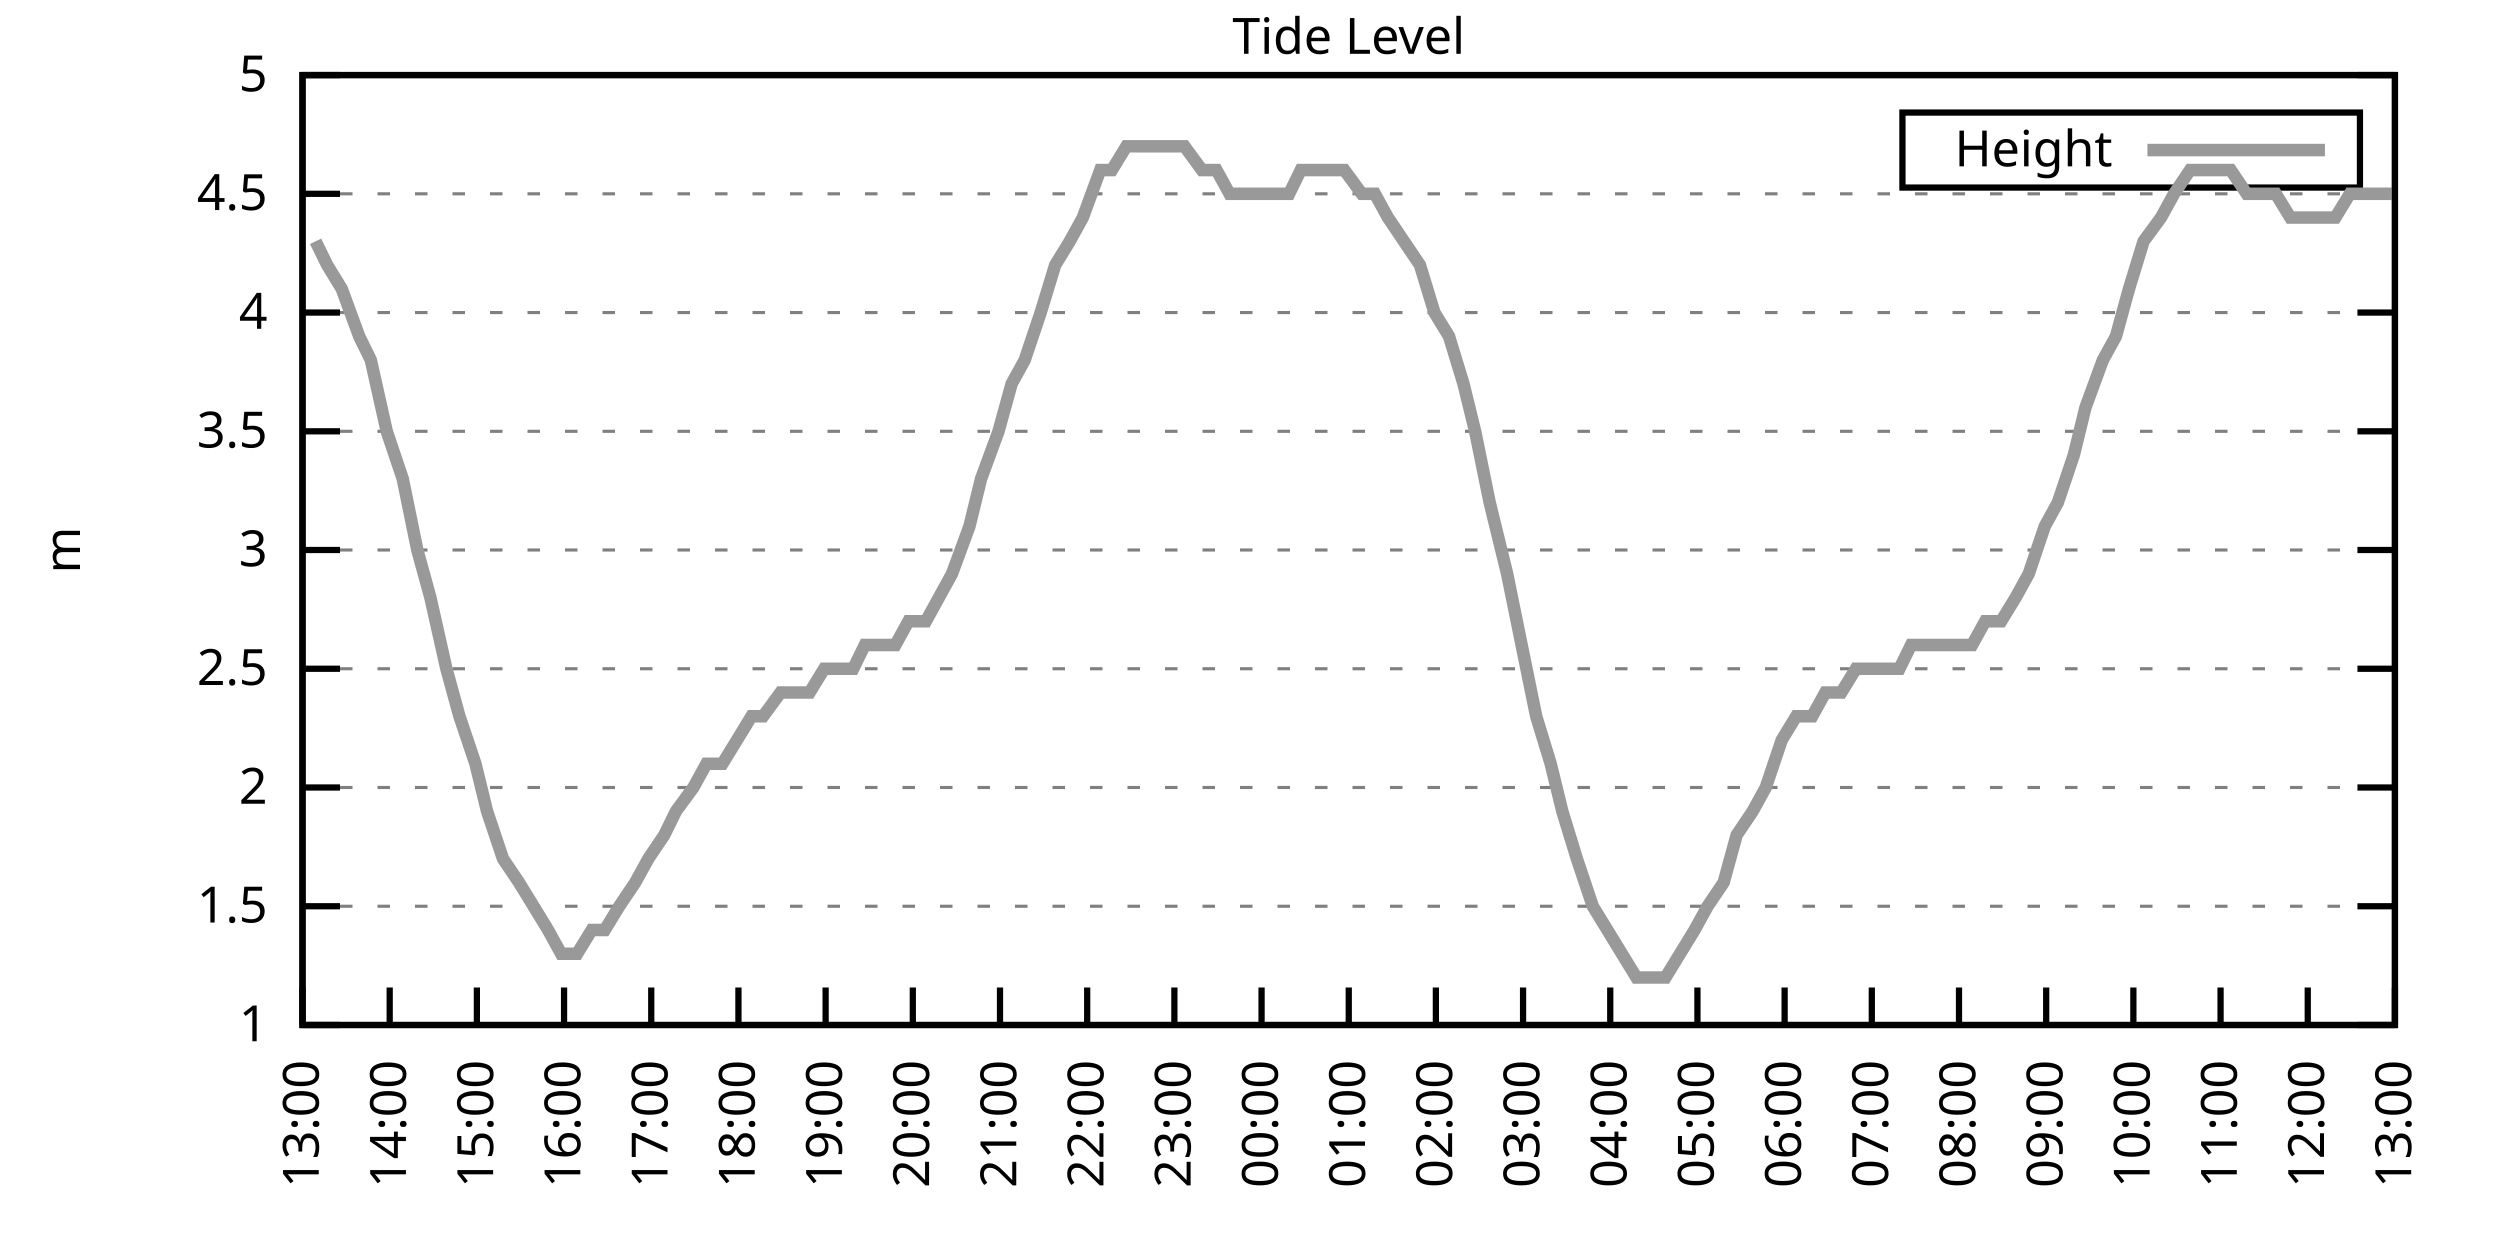
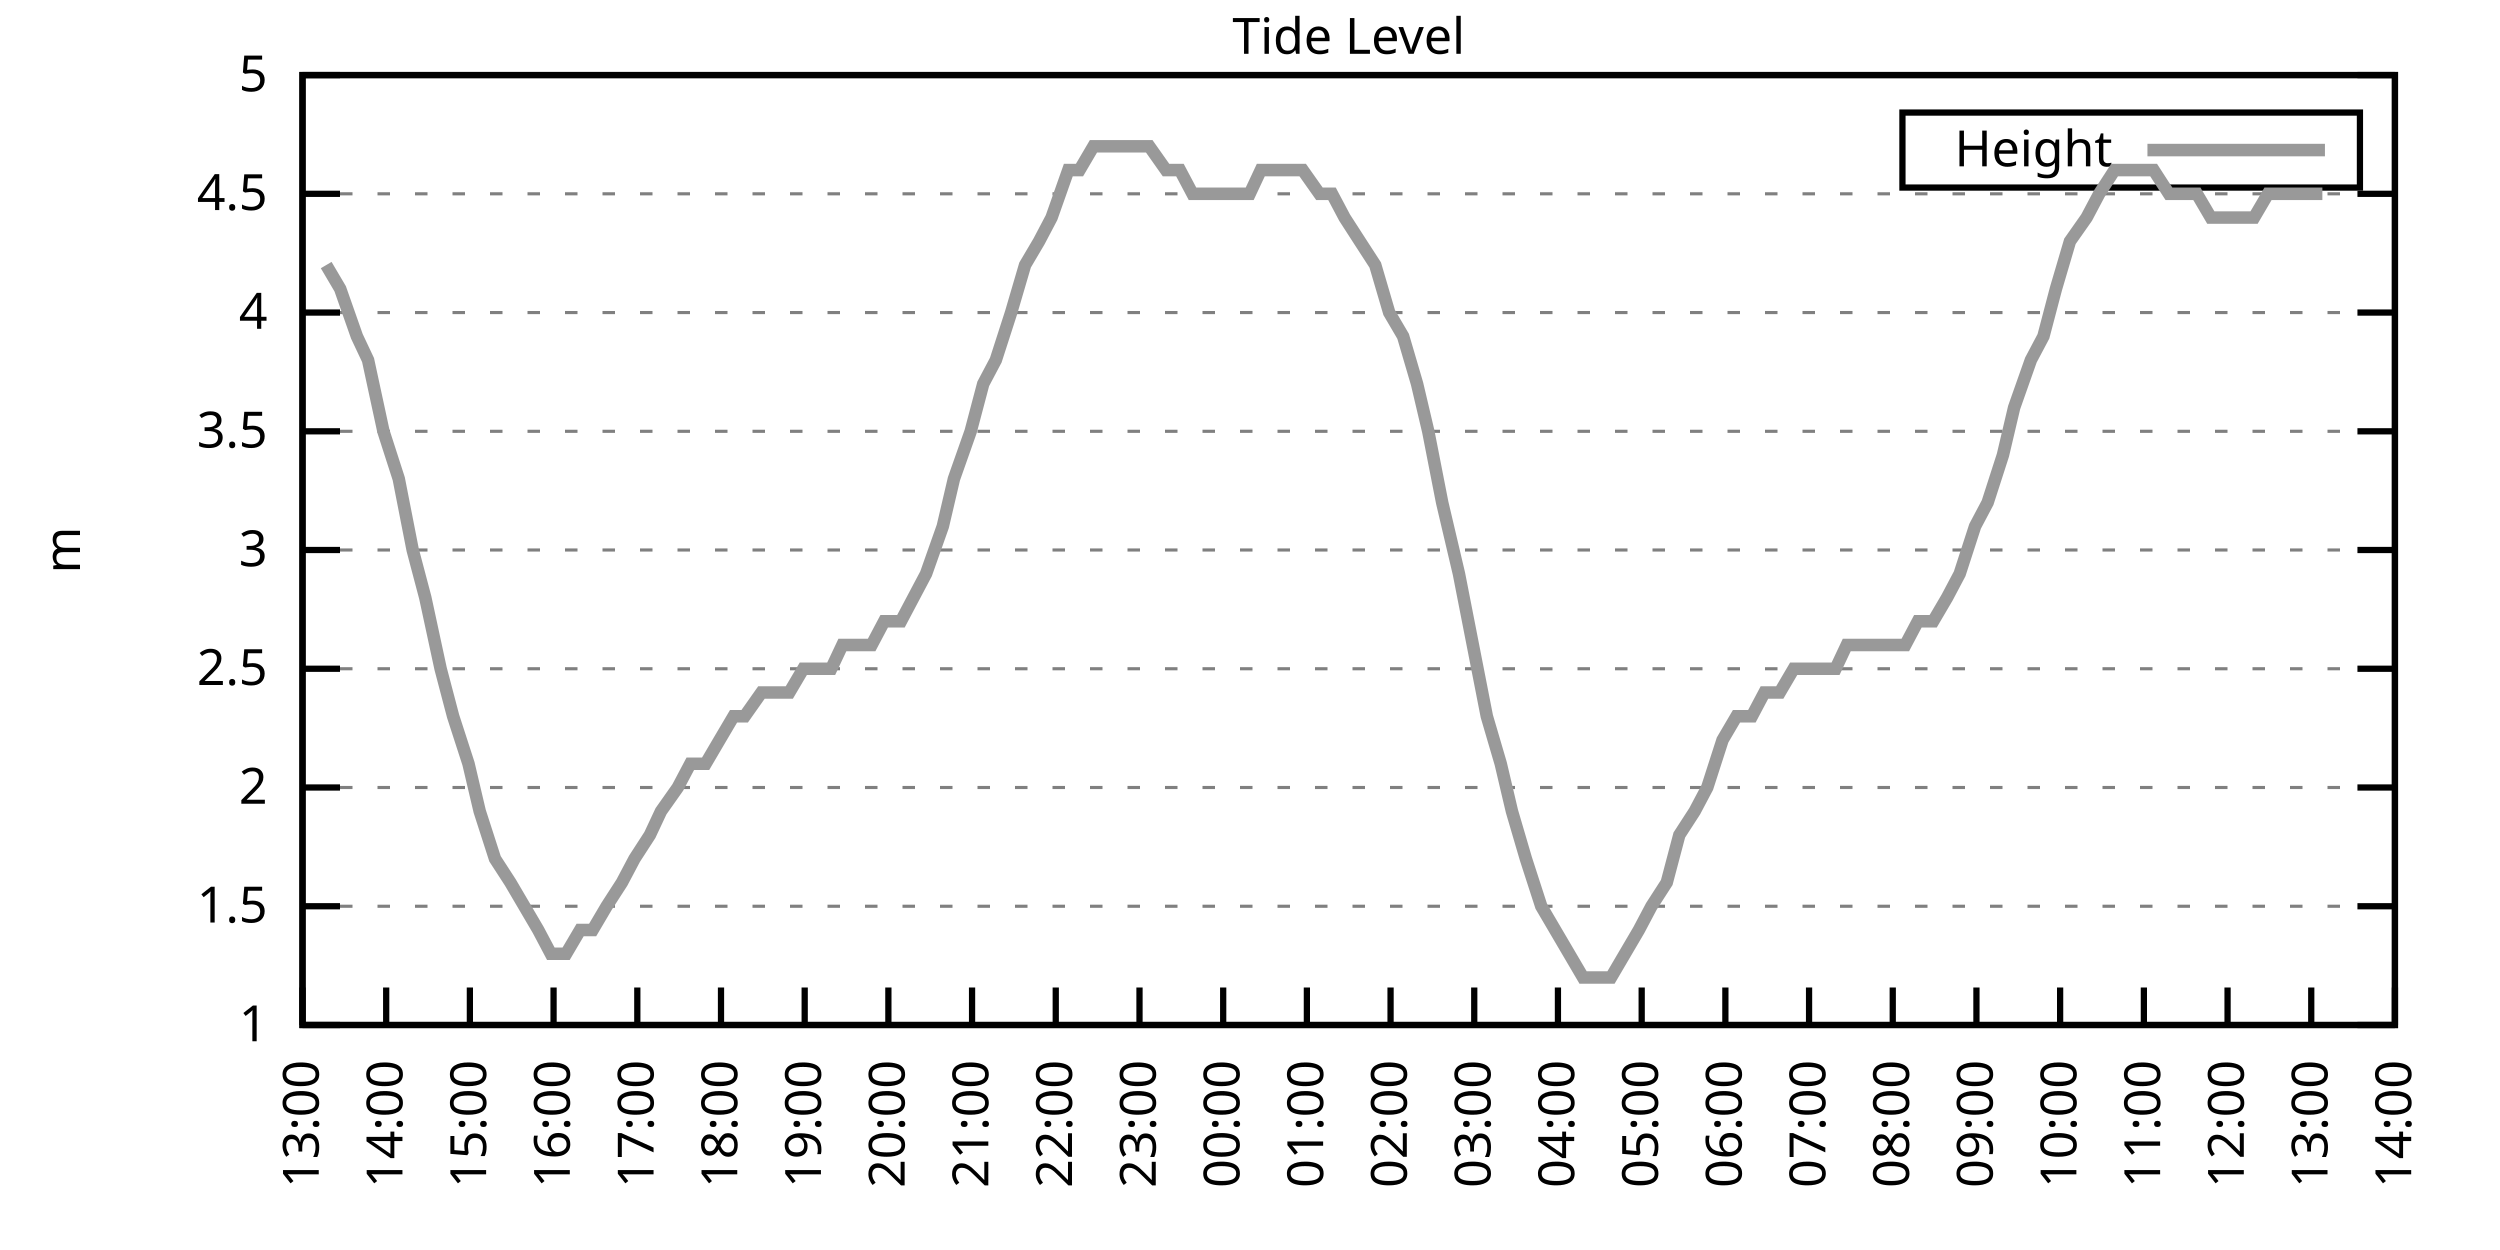
<svg xmlns="http://www.w3.org/2000/svg" xmlns:xlink="http://www.w3.org/1999/xlink" width="400" height="200" viewBox="0 0 400 200">
  <g id="gnuplot_canvas">
    <rect x="0" y="0" width="400" height="200" fill="none" />
    <defs>
      <circle id="gpDot" r="0.5" stroke-width="0.5" stroke="currentColor" />
      <path id="gpPt0" stroke-width="0.333" stroke="currentColor" d="M-1,0 h2 M0,-1 v2" />
      <path id="gpPt1" stroke-width="0.333" stroke="currentColor" d="M-1,-1 L1,1 M1,-1 L-1,1" />
      <path id="gpPt2" stroke-width="0.333" stroke="currentColor" d="M-1,0 L1,0 M0,-1 L0,1 M-1,-1 L1,1 M-1,1 L1,-1" />
      <rect id="gpPt3" stroke-width="0.333" stroke="currentColor" x="-1" y="-1" width="2" height="2" />
      <rect id="gpPt4" stroke-width="0.333" stroke="currentColor" fill="currentColor" x="-1" y="-1" width="2" height="2" />
      <circle id="gpPt5" stroke-width="0.333" stroke="currentColor" cx="0" cy="0" r="1" />
      <use xlink:href="#gpPt5" id="gpPt6" fill="currentColor" stroke="none" />
      <path id="gpPt7" stroke-width="0.333" stroke="currentColor" d="M0,-1.33 L-1.33,0.67 L1.33,0.67 z" />
      <use xlink:href="#gpPt7" id="gpPt8" fill="currentColor" stroke="none" />
      <use xlink:href="#gpPt7" id="gpPt9" stroke="currentColor" transform="rotate(180)" />
      <use xlink:href="#gpPt9" id="gpPt10" fill="currentColor" stroke="none" />
      <use xlink:href="#gpPt3" id="gpPt11" stroke="currentColor" transform="rotate(45)" />
      <use xlink:href="#gpPt11" id="gpPt12" fill="currentColor" stroke="none" />
      <path id="gpPt13" stroke-width="0.333" stroke="currentColor" d="M0,1.330 L1.265,0.411 L0.782,-1.067 L-0.782,-1.076 L-1.265,0.411 z" />
      <use xlink:href="#gpPt13" id="gpPt14" fill="currentColor" stroke="none" />
      <filter id="textbox" filterUnits="objectBoundingBox" x="0" y="0" height="1" width="1">
        <feFlood flood-color="white" flood-opacity="1" result="bgnd" />
        <feComposite in="SourceGraphic" in2="bgnd" operator="atop" />
      </filter>
      <filter id="greybox" filterUnits="objectBoundingBox" x="0" y="0" height="1" width="1">
        <feFlood flood-color="lightgrey" flood-opacity="1" result="grey" />
        <feComposite in="SourceGraphic" in2="grey" operator="atop" />
      </filter>
    </defs>
    <g fill="none" color="white" stroke="currentColor" stroke-width="1.00" stroke-linecap="butt" stroke-linejoin="miter">
</g>
    <g fill="none" color="black" stroke="currentColor" stroke-width="1.00" stroke-linecap="butt" stroke-linejoin="miter">
      <g stroke="none" shape-rendering="crispEdges">
        <polygon fill="rgb(255, 255, 255)" points="48.40,164.00 383.18,164.00 383.18,12.02 48.40,12.02 " />
      </g>
    </g>
    <g fill="none" color="black" stroke="currentColor" stroke-width="1.00" stroke-linecap="butt" stroke-linejoin="miter">
</g>
    <g fill="none" color="black" stroke="black" stroke-width="0.50" stroke-linecap="butt" stroke-linejoin="miter">
</g>
    <g fill="none" color="gray" stroke="currentColor" stroke-width="0.50" stroke-linecap="butt" stroke-linejoin="miter">
      <path stroke="gray" stroke-dasharray="2,4" class="gridline" d="M48.40,164.00 L383.19,164.00  " />
    </g>
    <g fill="none" color="gray" stroke="gray" stroke-width="1.00" stroke-linecap="butt" stroke-linejoin="miter">
</g>
    <g fill="none" color="black" stroke="currentColor" stroke-width="1.00" stroke-linecap="butt" stroke-linejoin="miter">
      <path stroke="black" d="M48.40,164.00 L54.40,164.00 M383.19,164.00 L377.19,164.00  " />
      <g transform="translate(42.80,166.60)" stroke="none" fill="black" font-family="Sans" font-size="8.00" text-anchor="end">
        <text>
          <tspan font-family="Sans"> 1</tspan>
        </text>
      </g>
    </g>
    <g fill="none" color="black" stroke="currentColor" stroke-width="1.00" stroke-linecap="butt" stroke-linejoin="miter">
</g>
    <g fill="none" color="black" stroke="black" stroke-width="0.50" stroke-linecap="butt" stroke-linejoin="miter">
</g>
    <g fill="none" color="gray" stroke="currentColor" stroke-width="0.50" stroke-linecap="butt" stroke-linejoin="miter">
      <path stroke="gray" stroke-dasharray="2,4" class="gridline" d="M48.40,145.00 L383.19,145.00  " />
    </g>
    <g fill="none" color="gray" stroke="gray" stroke-width="1.00" stroke-linecap="butt" stroke-linejoin="miter">
</g>
    <g fill="none" color="black" stroke="currentColor" stroke-width="1.00" stroke-linecap="butt" stroke-linejoin="miter">
      <path stroke="black" d="M48.40,145.00 L54.40,145.00 M383.19,145.00 L377.19,145.00  " />
      <g transform="translate(42.80,147.60)" stroke="none" fill="black" font-family="Sans" font-size="8.00" text-anchor="end">
        <text>
          <tspan font-family="Sans"> 1.5</tspan>
        </text>
      </g>
    </g>
    <g fill="none" color="black" stroke="currentColor" stroke-width="1.00" stroke-linecap="butt" stroke-linejoin="miter">
</g>
    <g fill="none" color="black" stroke="black" stroke-width="0.50" stroke-linecap="butt" stroke-linejoin="miter">
</g>
    <g fill="none" color="gray" stroke="currentColor" stroke-width="0.50" stroke-linecap="butt" stroke-linejoin="miter">
      <path stroke="gray" stroke-dasharray="2,4" class="gridline" d="M48.40,126.00 L383.19,126.00  " />
    </g>
    <g fill="none" color="gray" stroke="gray" stroke-width="1.00" stroke-linecap="butt" stroke-linejoin="miter">
</g>
    <g fill="none" color="black" stroke="currentColor" stroke-width="1.00" stroke-linecap="butt" stroke-linejoin="miter">
      <path stroke="black" d="M48.40,126.00 L54.40,126.00 M383.19,126.00 L377.19,126.00  " />
      <g transform="translate(42.80,128.60)" stroke="none" fill="black" font-family="Sans" font-size="8.00" text-anchor="end">
        <text>
          <tspan font-family="Sans"> 2</tspan>
        </text>
      </g>
    </g>
    <g fill="none" color="black" stroke="currentColor" stroke-width="1.00" stroke-linecap="butt" stroke-linejoin="miter">
</g>
    <g fill="none" color="black" stroke="black" stroke-width="0.50" stroke-linecap="butt" stroke-linejoin="miter">
</g>
    <g fill="none" color="gray" stroke="currentColor" stroke-width="0.50" stroke-linecap="butt" stroke-linejoin="miter">
      <path stroke="gray" stroke-dasharray="2,4" class="gridline" d="M48.40,107.00 L383.19,107.00  " />
    </g>
    <g fill="none" color="gray" stroke="gray" stroke-width="1.00" stroke-linecap="butt" stroke-linejoin="miter">
</g>
    <g fill="none" color="black" stroke="currentColor" stroke-width="1.00" stroke-linecap="butt" stroke-linejoin="miter">
      <path stroke="black" d="M48.40,107.00 L54.40,107.00 M383.19,107.00 L377.19,107.00  " />
      <g transform="translate(42.80,109.60)" stroke="none" fill="black" font-family="Sans" font-size="8.00" text-anchor="end">
        <text>
          <tspan font-family="Sans"> 2.5</tspan>
        </text>
      </g>
    </g>
    <g fill="none" color="black" stroke="currentColor" stroke-width="1.00" stroke-linecap="butt" stroke-linejoin="miter">
</g>
    <g fill="none" color="black" stroke="black" stroke-width="0.50" stroke-linecap="butt" stroke-linejoin="miter">
</g>
    <g fill="none" color="gray" stroke="currentColor" stroke-width="0.50" stroke-linecap="butt" stroke-linejoin="miter">
      <path stroke="gray" stroke-dasharray="2,4" class="gridline" d="M48.40,88.00 L383.19,88.00  " />
    </g>
    <g fill="none" color="gray" stroke="gray" stroke-width="1.00" stroke-linecap="butt" stroke-linejoin="miter">
</g>
    <g fill="none" color="black" stroke="currentColor" stroke-width="1.00" stroke-linecap="butt" stroke-linejoin="miter">
      <path stroke="black" d="M48.40,88.00 L54.40,88.00 M383.19,88.00 L377.19,88.00  " />
      <g transform="translate(42.80,90.60)" stroke="none" fill="black" font-family="Sans" font-size="8.00" text-anchor="end">
        <text>
          <tspan font-family="Sans"> 3</tspan>
        </text>
      </g>
    </g>
    <g fill="none" color="black" stroke="currentColor" stroke-width="1.00" stroke-linecap="butt" stroke-linejoin="miter">
</g>
    <g fill="none" color="black" stroke="black" stroke-width="0.50" stroke-linecap="butt" stroke-linejoin="miter">
</g>
    <g fill="none" color="gray" stroke="currentColor" stroke-width="0.50" stroke-linecap="butt" stroke-linejoin="miter">
      <path stroke="gray" stroke-dasharray="2,4" class="gridline" d="M48.40,69.01 L383.19,69.01  " />
    </g>
    <g fill="none" color="gray" stroke="gray" stroke-width="1.00" stroke-linecap="butt" stroke-linejoin="miter">
</g>
    <g fill="none" color="black" stroke="currentColor" stroke-width="1.00" stroke-linecap="butt" stroke-linejoin="miter">
      <path stroke="black" d="M48.40,69.01 L54.40,69.01 M383.19,69.01 L377.19,69.01  " />
      <g transform="translate(42.80,71.61)" stroke="none" fill="black" font-family="Sans" font-size="8.00" text-anchor="end">
        <text>
          <tspan font-family="Sans"> 3.5</tspan>
        </text>
      </g>
    </g>
    <g fill="none" color="black" stroke="currentColor" stroke-width="1.00" stroke-linecap="butt" stroke-linejoin="miter">
</g>
    <g fill="none" color="black" stroke="black" stroke-width="0.50" stroke-linecap="butt" stroke-linejoin="miter">
</g>
    <g fill="none" color="gray" stroke="currentColor" stroke-width="0.50" stroke-linecap="butt" stroke-linejoin="miter">
      <path stroke="gray" stroke-dasharray="2,4" class="gridline" d="M48.40,50.01 L383.19,50.01  " />
    </g>
    <g fill="none" color="gray" stroke="gray" stroke-width="1.00" stroke-linecap="butt" stroke-linejoin="miter">
</g>
    <g fill="none" color="black" stroke="currentColor" stroke-width="1.00" stroke-linecap="butt" stroke-linejoin="miter">
      <path stroke="black" d="M48.40,50.01 L54.40,50.01 M383.19,50.01 L377.19,50.01  " />
      <g transform="translate(42.80,52.61)" stroke="none" fill="black" font-family="Sans" font-size="8.00" text-anchor="end">
        <text>
          <tspan font-family="Sans"> 4</tspan>
        </text>
      </g>
    </g>
    <g fill="none" color="black" stroke="currentColor" stroke-width="1.00" stroke-linecap="butt" stroke-linejoin="miter">
</g>
    <g fill="none" color="black" stroke="black" stroke-width="0.50" stroke-linecap="butt" stroke-linejoin="miter">
</g>
    <g fill="none" color="gray" stroke="currentColor" stroke-width="0.50" stroke-linecap="butt" stroke-linejoin="miter">
      <path stroke="gray" stroke-dasharray="2,4" class="gridline" d="M48.40,31.01 L383.19,31.01  " />
    </g>
    <g fill="none" color="gray" stroke="gray" stroke-width="1.00" stroke-linecap="butt" stroke-linejoin="miter">
</g>
    <g fill="none" color="black" stroke="currentColor" stroke-width="1.00" stroke-linecap="butt" stroke-linejoin="miter">
      <path stroke="black" d="M48.40,31.01 L54.40,31.01 M383.19,31.01 L377.19,31.01  " />
      <g transform="translate(42.80,33.61)" stroke="none" fill="black" font-family="Sans" font-size="8.00" text-anchor="end">
        <text>
          <tspan font-family="Sans"> 4.5</tspan>
        </text>
      </g>
    </g>
    <g fill="none" color="black" stroke="currentColor" stroke-width="1.00" stroke-linecap="butt" stroke-linejoin="miter">
</g>
    <g fill="none" color="black" stroke="black" stroke-width="0.50" stroke-linecap="butt" stroke-linejoin="miter">
</g>
    <g fill="none" color="gray" stroke="currentColor" stroke-width="0.50" stroke-linecap="butt" stroke-linejoin="miter">
      <path stroke="gray" stroke-dasharray="2,4" class="gridline" d="M48.40,12.01 L383.19,12.01  " />
    </g>
    <g fill="none" color="gray" stroke="gray" stroke-width="1.00" stroke-linecap="butt" stroke-linejoin="miter">
</g>
    <g fill="none" color="black" stroke="currentColor" stroke-width="1.00" stroke-linecap="butt" stroke-linejoin="miter">
      <path stroke="black" d="M48.40,12.01 L54.40,12.01 M383.19,12.01 L377.19,12.01  " />
      <g transform="translate(42.80,14.61)" stroke="none" fill="black" font-family="Sans" font-size="8.00" text-anchor="end">
        <text>
          <tspan font-family="Sans"> 5</tspan>
        </text>
      </g>
    </g>
    <g fill="none" color="black" stroke="currentColor" stroke-width="1.00" stroke-linecap="butt" stroke-linejoin="miter">
      <path stroke="black" d="M48.40,164.00 L48.40,158.00  " />
      <g transform="translate(51.00,169.60) rotate(270.00)" stroke="none" fill="black" font-family="Sans" font-size="8.00" text-anchor="end">
        <text>
          <tspan font-family="Sans">13:00</tspan>
        </text>
      </g>
    </g>
    <g fill="none" color="black" stroke="currentColor" stroke-width="1.00" stroke-linecap="butt" stroke-linejoin="miter">
-       <path stroke="black" d="M62.35,164.00 L62.35,158.00  " />
-       <g transform="translate(64.95,169.60) rotate(270.00)" stroke="none" fill="black" font-family="Sans" font-size="8.00" text-anchor="end">
+       <path stroke="black" d="M61.79,164.00 L61.79,158.00  " />
+       <g transform="translate(64.39,169.60) rotate(270.00)" stroke="none" fill="black" font-family="Sans" font-size="8.00" text-anchor="end">
        <text>
          <tspan font-family="Sans">14:00</tspan>
        </text>
      </g>
    </g>
    <g fill="none" color="black" stroke="currentColor" stroke-width="1.00" stroke-linecap="butt" stroke-linejoin="miter">
-       <path stroke="black" d="M76.30,164.00 L76.30,158.00  " />
-       <g transform="translate(78.90,169.60) rotate(270.00)" stroke="none" fill="black" font-family="Sans" font-size="8.00" text-anchor="end">
+       <path stroke="black" d="M75.18,164.00 L75.18,158.00  " />
+       <g transform="translate(77.78,169.60) rotate(270.00)" stroke="none" fill="black" font-family="Sans" font-size="8.00" text-anchor="end">
        <text>
          <tspan font-family="Sans">15:00</tspan>
        </text>
      </g>
    </g>
    <g fill="none" color="black" stroke="currentColor" stroke-width="1.00" stroke-linecap="butt" stroke-linejoin="miter">
-       <path stroke="black" d="M90.25,164.00 L90.25,158.00  " />
-       <g transform="translate(92.85,169.60) rotate(270.00)" stroke="none" fill="black" font-family="Sans" font-size="8.00" text-anchor="end">
+       <path stroke="black" d="M88.57,164.00 L88.57,158.00  " />
+       <g transform="translate(91.17,169.60) rotate(270.00)" stroke="none" fill="black" font-family="Sans" font-size="8.00" text-anchor="end">
        <text>
          <tspan font-family="Sans">16:00</tspan>
        </text>
      </g>
    </g>
    <g fill="none" color="black" stroke="currentColor" stroke-width="1.00" stroke-linecap="butt" stroke-linejoin="miter">
-       <path stroke="black" d="M104.20,164.00 L104.20,158.00  " />
-       <g transform="translate(106.80,169.60) rotate(270.00)" stroke="none" fill="black" font-family="Sans" font-size="8.00" text-anchor="end">
+       <path stroke="black" d="M101.97,164.00 L101.97,158.00  " />
+       <g transform="translate(104.57,169.60) rotate(270.00)" stroke="none" fill="black" font-family="Sans" font-size="8.00" text-anchor="end">
        <text>
          <tspan font-family="Sans">17:00</tspan>
        </text>
      </g>
    </g>
    <g fill="none" color="black" stroke="currentColor" stroke-width="1.00" stroke-linecap="butt" stroke-linejoin="miter">
-       <path stroke="black" d="M118.15,164.00 L118.15,158.00  " />
-       <g transform="translate(120.75,169.60) rotate(270.00)" stroke="none" fill="black" font-family="Sans" font-size="8.00" text-anchor="end">
+       <path stroke="black" d="M115.36,164.00 L115.36,158.00  " />
+       <g transform="translate(117.96,169.60) rotate(270.00)" stroke="none" fill="black" font-family="Sans" font-size="8.00" text-anchor="end">
        <text>
          <tspan font-family="Sans">18:00</tspan>
        </text>
      </g>
    </g>
    <g fill="none" color="black" stroke="currentColor" stroke-width="1.00" stroke-linecap="butt" stroke-linejoin="miter">
-       <path stroke="black" d="M132.10,164.00 L132.10,158.00  " />
-       <g transform="translate(134.70,169.60) rotate(270.00)" stroke="none" fill="black" font-family="Sans" font-size="8.00" text-anchor="end">
+       <path stroke="black" d="M128.75,164.00 L128.75,158.00  " />
+       <g transform="translate(131.35,169.60) rotate(270.00)" stroke="none" fill="black" font-family="Sans" font-size="8.00" text-anchor="end">
        <text>
          <tspan font-family="Sans">19:00</tspan>
        </text>
      </g>
    </g>
    <g fill="none" color="black" stroke="currentColor" stroke-width="1.00" stroke-linecap="butt" stroke-linejoin="miter">
-       <path stroke="black" d="M146.05,164.00 L146.05,158.00  " />
-       <g transform="translate(148.65,169.60) rotate(270.00)" stroke="none" fill="black" font-family="Sans" font-size="8.00" text-anchor="end">
+       <path stroke="black" d="M142.14,164.00 L142.14,158.00  " />
+       <g transform="translate(144.74,169.60) rotate(270.00)" stroke="none" fill="black" font-family="Sans" font-size="8.00" text-anchor="end">
        <text>
          <tspan font-family="Sans">20:00</tspan>
        </text>
      </g>
    </g>
    <g fill="none" color="black" stroke="currentColor" stroke-width="1.00" stroke-linecap="butt" stroke-linejoin="miter">
-       <path stroke="black" d="M160.00,164.00 L160.00,158.00  " />
-       <g transform="translate(162.60,169.60) rotate(270.00)" stroke="none" fill="black" font-family="Sans" font-size="8.00" text-anchor="end">
+       <path stroke="black" d="M155.53,164.00 L155.53,158.00  " />
+       <g transform="translate(158.13,169.60) rotate(270.00)" stroke="none" fill="black" font-family="Sans" font-size="8.00" text-anchor="end">
        <text>
          <tspan font-family="Sans">21:00</tspan>
        </text>
      </g>
    </g>
    <g fill="none" color="black" stroke="currentColor" stroke-width="1.00" stroke-linecap="butt" stroke-linejoin="miter">
-       <path stroke="black" d="M173.95,164.00 L173.95,158.00  " />
-       <g transform="translate(176.55,169.60) rotate(270.00)" stroke="none" fill="black" font-family="Sans" font-size="8.00" text-anchor="end">
+       <path stroke="black" d="M168.92,164.00 L168.92,158.00  " />
+       <g transform="translate(171.52,169.60) rotate(270.00)" stroke="none" fill="black" font-family="Sans" font-size="8.00" text-anchor="end">
        <text>
          <tspan font-family="Sans">22:00</tspan>
        </text>
      </g>
    </g>
    <g fill="none" color="black" stroke="currentColor" stroke-width="1.00" stroke-linecap="butt" stroke-linejoin="miter">
-       <path stroke="black" d="M187.90,164.00 L187.90,158.00  " />
-       <g transform="translate(190.50,169.60) rotate(270.00)" stroke="none" fill="black" font-family="Sans" font-size="8.00" text-anchor="end">
+       <path stroke="black" d="M182.32,164.00 L182.32,158.00  " />
+       <g transform="translate(184.92,169.60) rotate(270.00)" stroke="none" fill="black" font-family="Sans" font-size="8.00" text-anchor="end">
        <text>
          <tspan font-family="Sans">23:00</tspan>
        </text>
      </g>
    </g>
    <g fill="none" color="black" stroke="currentColor" stroke-width="1.00" stroke-linecap="butt" stroke-linejoin="miter">
-       <path stroke="black" d="M201.85,164.00 L201.85,158.00  " />
-       <g transform="translate(204.45,169.60) rotate(270.00)" stroke="none" fill="black" font-family="Sans" font-size="8.00" text-anchor="end">
+       <path stroke="black" d="M195.71,164.00 L195.71,158.00  " />
+       <g transform="translate(198.31,169.60) rotate(270.00)" stroke="none" fill="black" font-family="Sans" font-size="8.00" text-anchor="end">
        <text>
          <tspan font-family="Sans">00:00</tspan>
        </text>
      </g>
    </g>
    <g fill="none" color="black" stroke="currentColor" stroke-width="1.00" stroke-linecap="butt" stroke-linejoin="miter">
-       <path stroke="black" d="M215.80,164.00 L215.80,158.00  " />
-       <g transform="translate(218.40,169.60) rotate(270.00)" stroke="none" fill="black" font-family="Sans" font-size="8.00" text-anchor="end">
+       <path stroke="black" d="M209.10,164.00 L209.10,158.00  " />
+       <g transform="translate(211.70,169.60) rotate(270.00)" stroke="none" fill="black" font-family="Sans" font-size="8.00" text-anchor="end">
        <text>
          <tspan font-family="Sans">01:00</tspan>
        </text>
      </g>
    </g>
    <g fill="none" color="black" stroke="currentColor" stroke-width="1.00" stroke-linecap="butt" stroke-linejoin="miter">
-       <path stroke="black" d="M229.74,164.00 L229.74,158.00  " />
-       <g transform="translate(232.34,169.60) rotate(270.00)" stroke="none" fill="black" font-family="Sans" font-size="8.00" text-anchor="end">
+       <path stroke="black" d="M222.49,164.00 L222.49,158.00  " />
+       <g transform="translate(225.09,169.60) rotate(270.00)" stroke="none" fill="black" font-family="Sans" font-size="8.00" text-anchor="end">
        <text>
          <tspan font-family="Sans">02:00</tspan>
        </text>
      </g>
    </g>
    <g fill="none" color="black" stroke="currentColor" stroke-width="1.00" stroke-linecap="butt" stroke-linejoin="miter">
-       <path stroke="black" d="M243.69,164.00 L243.69,158.00  " />
-       <g transform="translate(246.29,169.60) rotate(270.00)" stroke="none" fill="black" font-family="Sans" font-size="8.00" text-anchor="end">
+       <path stroke="black" d="M235.88,164.00 L235.88,158.00  " />
+       <g transform="translate(238.48,169.60) rotate(270.00)" stroke="none" fill="black" font-family="Sans" font-size="8.00" text-anchor="end">
        <text>
          <tspan font-family="Sans">03:00</tspan>
        </text>
      </g>
    </g>
    <g fill="none" color="black" stroke="currentColor" stroke-width="1.00" stroke-linecap="butt" stroke-linejoin="miter">
-       <path stroke="black" d="M257.64,164.00 L257.64,158.00  " />
-       <g transform="translate(260.24,169.60) rotate(270.00)" stroke="none" fill="black" font-family="Sans" font-size="8.00" text-anchor="end">
+       <path stroke="black" d="M249.27,164.00 L249.27,158.00  " />
+       <g transform="translate(251.87,169.60) rotate(270.00)" stroke="none" fill="black" font-family="Sans" font-size="8.00" text-anchor="end">
        <text>
          <tspan font-family="Sans">04:00</tspan>
        </text>
      </g>
    </g>
    <g fill="none" color="black" stroke="currentColor" stroke-width="1.00" stroke-linecap="butt" stroke-linejoin="miter">
-       <path stroke="black" d="M271.59,164.00 L271.59,158.00  " />
-       <g transform="translate(274.19,169.60) rotate(270.00)" stroke="none" fill="black" font-family="Sans" font-size="8.00" text-anchor="end">
+       <path stroke="black" d="M262.67,164.00 L262.67,158.00  " />
+       <g transform="translate(265.27,169.60) rotate(270.00)" stroke="none" fill="black" font-family="Sans" font-size="8.00" text-anchor="end">
        <text>
          <tspan font-family="Sans">05:00</tspan>
        </text>
      </g>
    </g>
    <g fill="none" color="black" stroke="currentColor" stroke-width="1.00" stroke-linecap="butt" stroke-linejoin="miter">
-       <path stroke="black" d="M285.54,164.00 L285.54,158.00  " />
-       <g transform="translate(288.14,169.60) rotate(270.00)" stroke="none" fill="black" font-family="Sans" font-size="8.00" text-anchor="end">
+       <path stroke="black" d="M276.06,164.00 L276.06,158.00  " />
+       <g transform="translate(278.66,169.60) rotate(270.00)" stroke="none" fill="black" font-family="Sans" font-size="8.00" text-anchor="end">
        <text>
          <tspan font-family="Sans">06:00</tspan>
        </text>
      </g>
    </g>
    <g fill="none" color="black" stroke="currentColor" stroke-width="1.00" stroke-linecap="butt" stroke-linejoin="miter">
-       <path stroke="black" d="M299.49,164.00 L299.49,158.00  " />
-       <g transform="translate(302.09,169.60) rotate(270.00)" stroke="none" fill="black" font-family="Sans" font-size="8.00" text-anchor="end">
+       <path stroke="black" d="M289.45,164.00 L289.45,158.00  " />
+       <g transform="translate(292.05,169.60) rotate(270.00)" stroke="none" fill="black" font-family="Sans" font-size="8.00" text-anchor="end">
        <text>
          <tspan font-family="Sans">07:00</tspan>
        </text>
      </g>
    </g>
    <g fill="none" color="black" stroke="currentColor" stroke-width="1.00" stroke-linecap="butt" stroke-linejoin="miter">
-       <path stroke="black" d="M313.44,164.00 L313.44,158.00  " />
-       <g transform="translate(316.04,169.60) rotate(270.00)" stroke="none" fill="black" font-family="Sans" font-size="8.00" text-anchor="end">
+       <path stroke="black" d="M302.84,164.00 L302.84,158.00  " />
+       <g transform="translate(305.44,169.60) rotate(270.00)" stroke="none" fill="black" font-family="Sans" font-size="8.00" text-anchor="end">
        <text>
          <tspan font-family="Sans">08:00</tspan>
        </text>
      </g>
    </g>
    <g fill="none" color="black" stroke="currentColor" stroke-width="1.00" stroke-linecap="butt" stroke-linejoin="miter">
-       <path stroke="black" d="M327.39,164.00 L327.39,158.00  " />
-       <g transform="translate(329.99,169.60) rotate(270.00)" stroke="none" fill="black" font-family="Sans" font-size="8.00" text-anchor="end">
+       <path stroke="black" d="M316.23,164.00 L316.23,158.00  " />
+       <g transform="translate(318.83,169.60) rotate(270.00)" stroke="none" fill="black" font-family="Sans" font-size="8.00" text-anchor="end">
        <text>
          <tspan font-family="Sans">09:00</tspan>
        </text>
      </g>
    </g>
    <g fill="none" color="black" stroke="currentColor" stroke-width="1.00" stroke-linecap="butt" stroke-linejoin="miter">
-       <path stroke="black" d="M341.34,164.00 L341.34,158.00  " />
-       <g transform="translate(343.94,169.60) rotate(270.00)" stroke="none" fill="black" font-family="Sans" font-size="8.00" text-anchor="end">
+       <path stroke="black" d="M329.62,164.00 L329.62,158.00  " />
+       <g transform="translate(332.22,169.60) rotate(270.00)" stroke="none" fill="black" font-family="Sans" font-size="8.00" text-anchor="end">
        <text>
          <tspan font-family="Sans">10:00</tspan>
        </text>
      </g>
    </g>
    <g fill="none" color="black" stroke="currentColor" stroke-width="1.00" stroke-linecap="butt" stroke-linejoin="miter">
-       <path stroke="black" d="M355.29,164.00 L355.29,158.00  " />
-       <g transform="translate(357.89,169.60) rotate(270.00)" stroke="none" fill="black" font-family="Sans" font-size="8.00" text-anchor="end">
+       <path stroke="black" d="M343.02,164.00 L343.02,158.00  " />
+       <g transform="translate(345.62,169.60) rotate(270.00)" stroke="none" fill="black" font-family="Sans" font-size="8.00" text-anchor="end">
        <text>
          <tspan font-family="Sans">11:00</tspan>
        </text>
      </g>
    </g>
    <g fill="none" color="black" stroke="currentColor" stroke-width="1.00" stroke-linecap="butt" stroke-linejoin="miter">
-       <path stroke="black" d="M369.24,164.00 L369.24,158.00  " />
-       <g transform="translate(371.84,169.60) rotate(270.00)" stroke="none" fill="black" font-family="Sans" font-size="8.00" text-anchor="end">
+       <path stroke="black" d="M356.41,164.00 L356.41,158.00  " />
+       <g transform="translate(359.01,169.60) rotate(270.00)" stroke="none" fill="black" font-family="Sans" font-size="8.00" text-anchor="end">
        <text>
          <tspan font-family="Sans">12:00</tspan>
+         </text>
+       </g>
+     </g>
+     <g fill="none" color="black" stroke="currentColor" stroke-width="1.00" stroke-linecap="butt" stroke-linejoin="miter">
+       <path stroke="black" d="M369.80,164.00 L369.80,158.00  " />
+       <g transform="translate(372.40,169.60) rotate(270.00)" stroke="none" fill="black" font-family="Sans" font-size="8.00" text-anchor="end">
+         <text>
+           <tspan font-family="Sans">13:00</tspan>
        </text>
      </g>
    </g>
    <g fill="none" color="black" stroke="currentColor" stroke-width="1.00" stroke-linecap="butt" stroke-linejoin="miter">
      <path stroke="black" d="M383.19,164.00 L383.19,158.00  " />
      <g transform="translate(385.79,169.60) rotate(270.00)" stroke="none" fill="black" font-family="Sans" font-size="8.00" text-anchor="end">
        <text>
-           <tspan font-family="Sans">13:00</tspan>
+           <tspan font-family="Sans">14:00</tspan>
        </text>
      </g>
    </g>
    <g fill="none" color="black" stroke="currentColor" stroke-width="1.00" stroke-linecap="butt" stroke-linejoin="miter">
</g>
    <g fill="none" color="black" stroke="currentColor" stroke-width="1.00" stroke-linecap="butt" stroke-linejoin="miter">
      <path stroke="black" d="M48.40,12.01 L48.40,164.00 L383.19,164.00 L383.19,12.01 L48.40,12.01 Z  " />
    </g>
    <g fill="none" color="black" stroke="currentColor" stroke-width="1.00" stroke-linecap="butt" stroke-linejoin="miter">
</g>
    <g fill="none" color="black" stroke="currentColor" stroke-width="1.00" stroke-linecap="butt" stroke-linejoin="miter">
      <path stroke="black" d="M304.39,30.01 L304.39,18.01 L377.59,18.01 L377.59,30.01 L304.39,30.01 Z  " />
    </g>
    <g id="Tide_level_plot_1">
      <g fill="none" color="white" stroke="black" stroke-width="2.00" stroke-linecap="butt" stroke-linejoin="miter">
</g>
      <g fill="none" color="black" stroke="currentColor" stroke-width="2.00" stroke-linecap="butt" stroke-linejoin="miter">
        <g transform="translate(337.99,26.61)" stroke="none" fill="black" font-family="Sans" font-size="8.00" text-anchor="end">
          <text>
            <tspan font-family="Sans">Height</tspan>
          </text>
        </g>
      </g>
      <g fill="none" color="black" stroke="currentColor" stroke-width="2.00" stroke-linecap="butt" stroke-linejoin="miter">
-         <path stroke="rgb(153, 153, 153)" d="M343.59,24.01 L371.99,24.01 M50.49,38.61 L52.35,42.41 L54.68,46.21 L57.47,53.81 L59.33,57.61 L61.88,69.01   L64.44,76.61 L66.77,88.00 L68.86,95.60 L71.42,107.00 L73.51,114.60 L76.07,122.20 L77.93,129.80 L80.48,137.40   L83.04,141.20 L85.37,145.00 L87.69,148.80 L89.78,152.60 L92.34,152.60 L94.67,148.80 L96.76,148.80 L99.08,145.00   L101.64,141.20 L103.73,137.40 L106.29,133.60 L108.15,129.80 L110.94,126.00 L113.03,122.20 L115.59,122.20 L117.92,118.40   L120.24,114.60 L122.10,114.60 L124.89,110.80 L126.98,110.80 L129.54,110.80 L131.87,107.00 L134.19,107.00 L136.51,107.00   L138.37,103.20 L141.16,103.20 L143.26,103.20 L145.35,99.40 L148.14,99.40 L150.23,95.60 L152.32,91.80 L155.11,84.21   L156.97,76.61 L159.76,69.01 L161.86,61.41 L163.95,57.61 L166.51,50.01 L168.83,42.41 L171.16,38.61 L173.25,34.81   L176.04,27.21 L177.90,27.21 L180.22,23.41 L182.78,23.41 L185.34,23.41 L187.20,23.41 L189.52,23.41 L192.31,27.21   L194.64,27.21 L196.73,31.01 L198.82,31.01 L201.61,31.01 L203.71,31.01 L206.26,31.01 L208.12,27.21 L210.45,27.21   L212.77,27.21 L215.10,27.21 L217.89,31.01 L219.98,31.01 L222.07,34.81 L224.63,38.61 L227.19,42.41 L229.51,50.01   L231.84,53.81 L234.16,61.41 L236.02,69.01 L238.35,80.41 L241.14,91.80 L243.46,103.20 L245.79,114.60 L248.11,122.20   L249.97,129.80 L252.30,137.40 L254.85,145.00 L257.18,148.80 L259.50,152.60 L261.83,156.40 L264.15,156.40 L266.48,156.40   L268.80,152.60 L271.13,148.80 L273.22,145.00 L275.78,141.20 L277.87,133.60 L280.43,129.80 L282.52,126.00 L285.08,118.40   L287.40,114.60 L289.96,114.60 L292.05,110.80 L294.61,110.80 L296.94,107.00 L298.80,107.00 L301.58,107.00 L303.91,107.00   L305.77,103.20 L308.56,103.20 L310.65,103.20 L313.21,103.20 L315.53,103.20 L317.63,99.40 L320.18,99.40 L322.51,95.60   L324.60,91.80 L327.16,84.21 L329.25,80.41 L331.81,72.81 L333.67,65.21 L336.46,57.61 L338.55,53.81 L340.64,46.21   L342.97,38.61 L345.76,34.81 L347.85,31.01 L350.41,27.21 L352.73,27.21 L354.59,27.21 L356.92,27.21 L359.48,31.01   L362.03,31.01 L364.13,31.01 L366.45,34.81 L373.66,34.81 L375.98,31.01 L378.31,31.01 L380.63,31.01 L382.73,31.01    " />
+         <path stroke="rgb(153, 153, 153)" d="M343.59,24.01 L371.99,24.01 M52.19,42.41 L54.43,46.21 L57.10,53.81 L58.89,57.61 L61.35,69.01 L63.80,76.61   L66.03,88.00 L68.04,95.60 L70.50,107.00 L72.50,114.60 L74.96,122.20 L76.75,129.80 L79.20,137.40 L81.66,141.20   L83.89,145.00 L86.12,148.80 L88.13,152.60 L90.58,152.60 L92.82,148.80 L94.82,148.80 L97.06,145.00 L99.51,141.20   L101.52,137.40 L103.98,133.60 L105.76,129.80 L108.44,126.00 L110.45,122.20 L112.90,122.20 L115.13,118.40 L117.37,114.60   L119.15,114.60 L121.83,110.80 L123.84,110.80 L126.29,110.80 L128.53,107.00 L130.76,107.00 L132.99,107.00 L134.78,103.20   L137.45,103.20 L139.46,103.20 L141.47,99.40 L144.15,99.40 L146.16,95.60 L148.17,91.80 L150.85,84.21 L152.63,76.61   L155.31,69.01 L157.32,61.41 L159.33,57.61 L161.78,50.01 L164.01,42.41 L166.25,38.61 L168.25,34.81 L170.93,27.21   L172.72,27.21 L174.95,23.41 L177.41,23.41 L179.86,23.41 L181.65,23.41 L183.88,23.41 L186.56,27.21 L188.79,27.21   L190.80,31.01 L192.81,31.01 L195.48,31.01 L197.49,31.01 L199.95,31.01 L201.73,27.21 L203.97,27.21 L206.20,27.21   L208.43,27.21 L211.11,31.01 L213.12,31.01 L215.13,34.81 L217.58,38.61 L220.04,42.41 L222.27,50.01 L224.50,53.81   L226.73,61.41 L228.52,69.01 L230.75,80.41 L233.43,91.80 L235.66,103.20 L237.89,114.60 L240.12,122.20 L241.91,129.80   L244.14,137.40 L246.60,145.00 L248.83,148.80 L251.06,152.60 L253.29,156.40 L255.52,156.40 L257.76,156.40 L259.99,152.60   L262.22,148.80 L264.23,145.00 L266.68,141.20 L268.69,133.60 L271.15,129.80 L273.16,126.00 L275.61,118.40 L277.84,114.60   L280.30,114.60 L282.31,110.80 L284.76,110.80 L286.99,107.00 L288.78,107.00 L291.46,107.00 L293.69,107.00 L295.48,103.20   L298.15,103.20 L300.16,103.20 L302.62,103.20 L304.85,103.20 L306.86,99.40 L309.31,99.40 L311.54,95.60 L313.55,91.80   L316.01,84.21 L318.02,80.41 L320.47,72.81 L322.26,65.21 L324.94,57.61 L326.95,53.81 L328.95,46.21 L331.19,38.61   L333.86,34.81 L335.87,31.01 L338.33,27.21 L340.56,27.21 L342.35,27.21 L344.58,27.21 L347.03,31.01 L349.49,31.01   L351.50,31.01 L353.73,34.81 L360.65,34.81 L362.88,31.01 L365.11,31.01 L367.34,31.01 L369.35,31.01 L371.58,31.01    " />
      </g>
    </g>
    <g fill="none" color="black" stroke="currentColor" stroke-width="2.00" stroke-linecap="butt" stroke-linejoin="miter">
</g>
    <g fill="none" color="black" stroke="black" stroke-width="1.00" stroke-linecap="butt" stroke-linejoin="miter">
</g>
    <g fill="none" color="black" stroke="currentColor" stroke-width="1.00" stroke-linecap="butt" stroke-linejoin="miter">
      <path stroke="black" d="M48.40,12.01 L48.40,164.00 L383.19,164.00 L383.19,12.01 L48.40,12.01 Z  " />
      <g transform="translate(12.80,88.01) rotate(270.00)" stroke="none" fill="black" font-family="Sans" font-size="8.00" text-anchor="middle">
        <text>
          <tspan font-family="Sans">m</tspan>
        </text>
      </g>
    </g>
    <g fill="none" color="black" stroke="currentColor" stroke-width="1.00" stroke-linecap="butt" stroke-linejoin="miter">
</g>
    <g fill="none" color="black" stroke="currentColor" stroke-width="1.00" stroke-linecap="butt" stroke-linejoin="miter">
      <g transform="translate(215.79,8.61)" stroke="none" fill="black" font-family="Sans" font-size="8.00" text-anchor="middle">
        <text>
          <tspan font-family="Sans">Tide Level</tspan>
        </text>
      </g>
    </g>
    <g fill="none" color="black" stroke="currentColor" stroke-width="1.00" stroke-linecap="butt" stroke-linejoin="miter">
</g>
  </g>
</svg>
